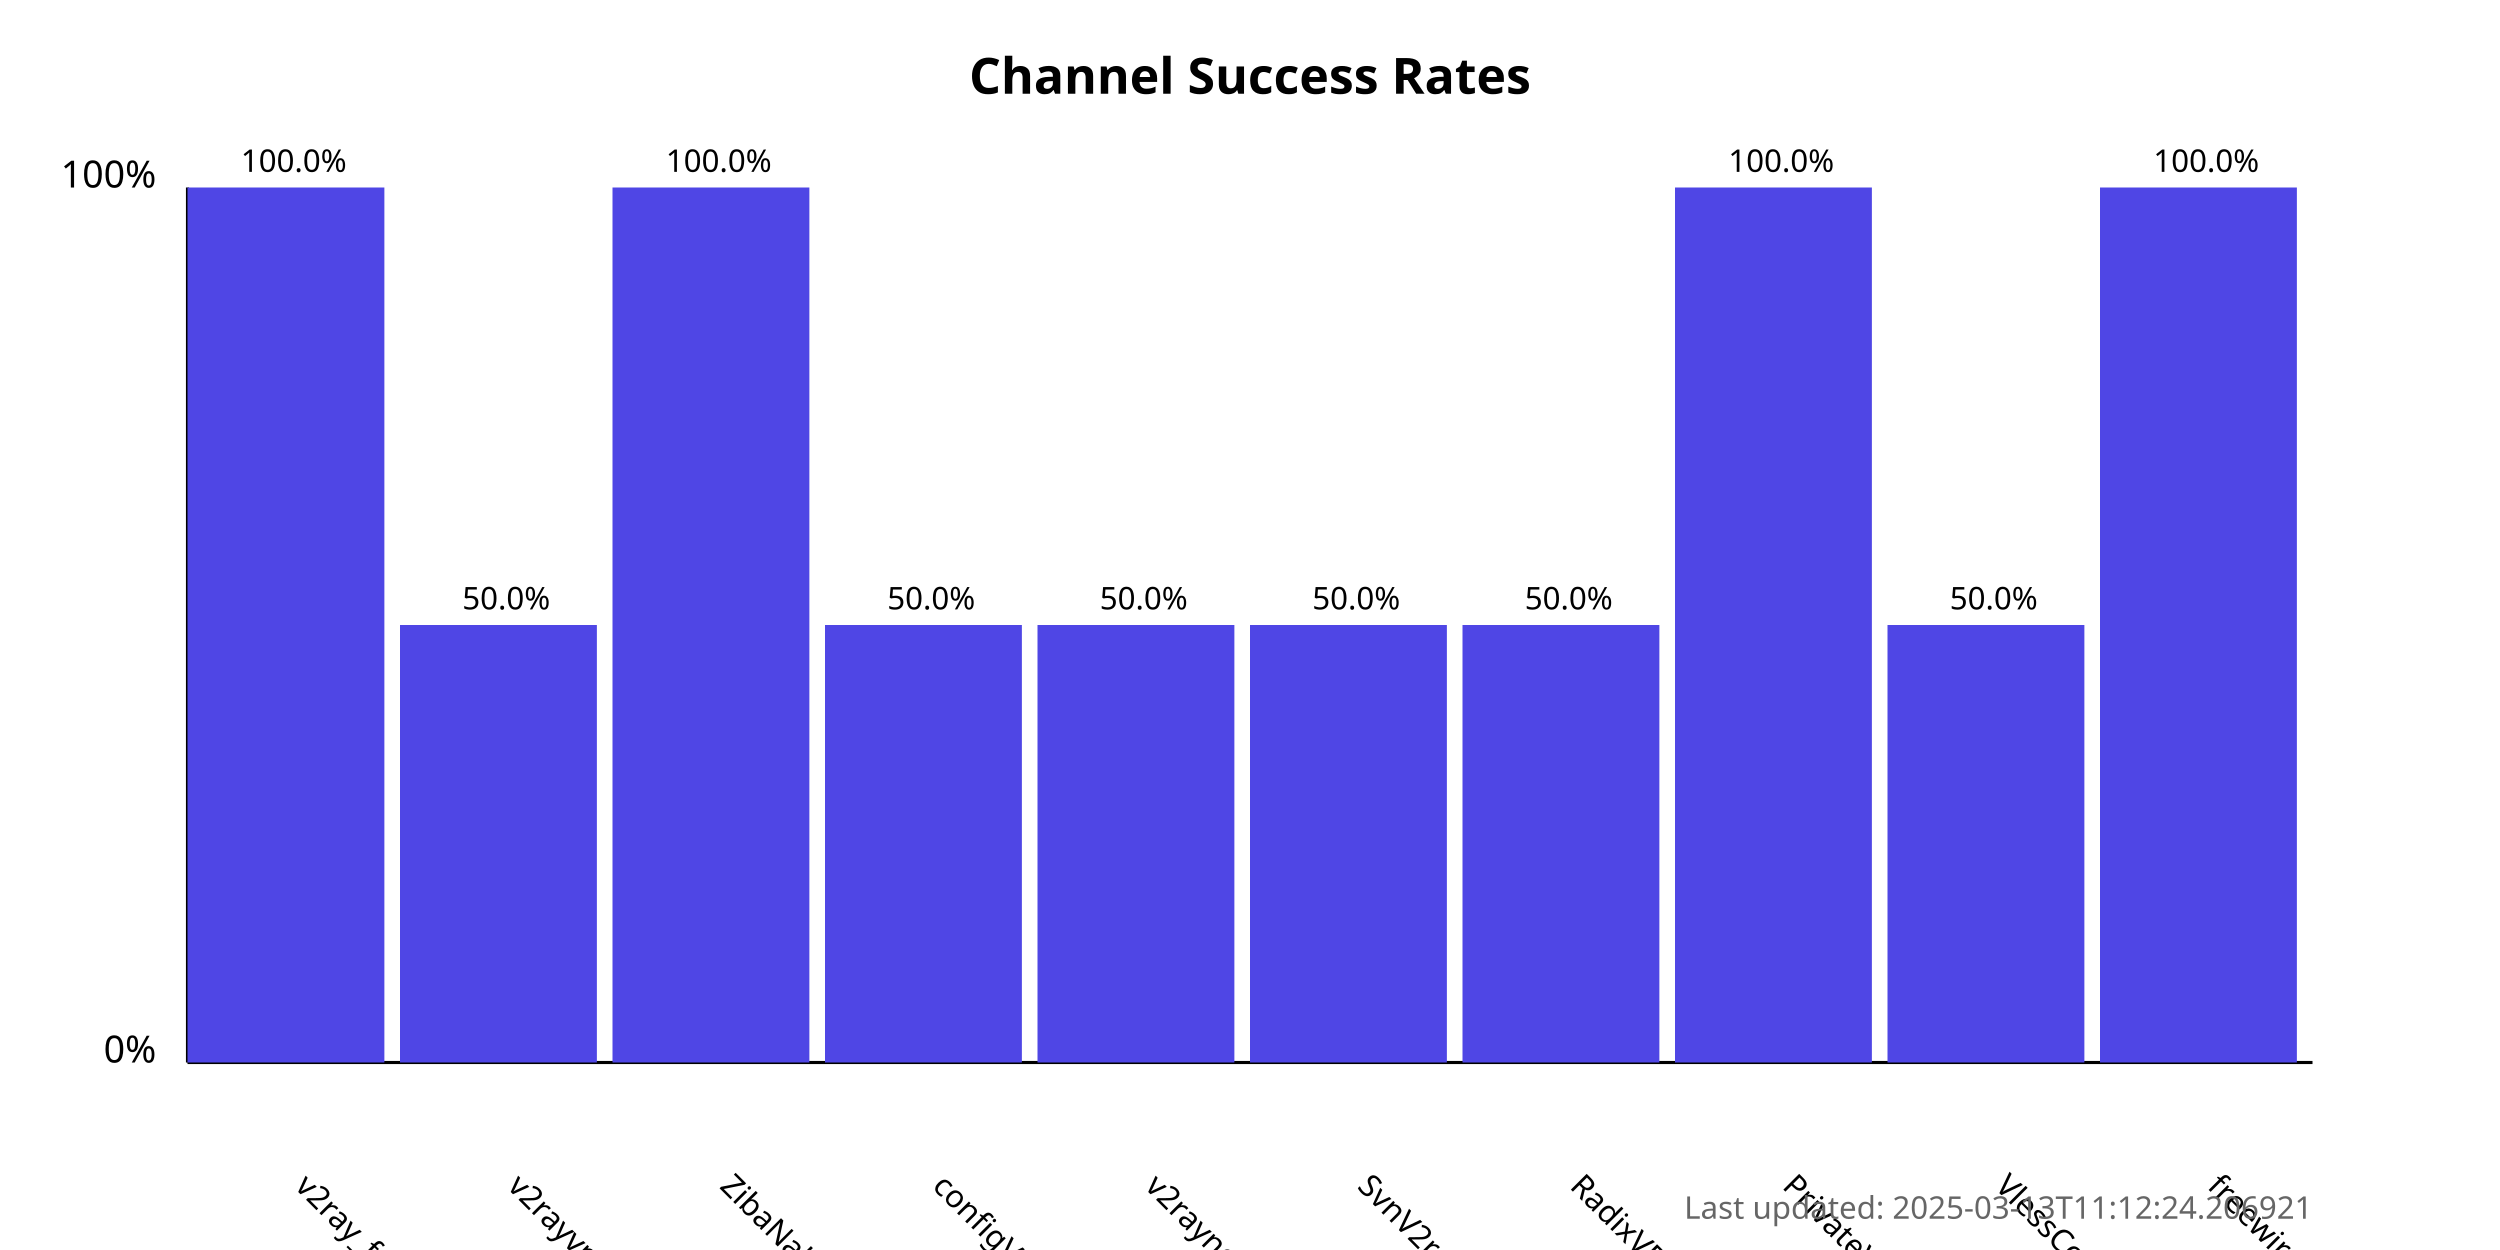
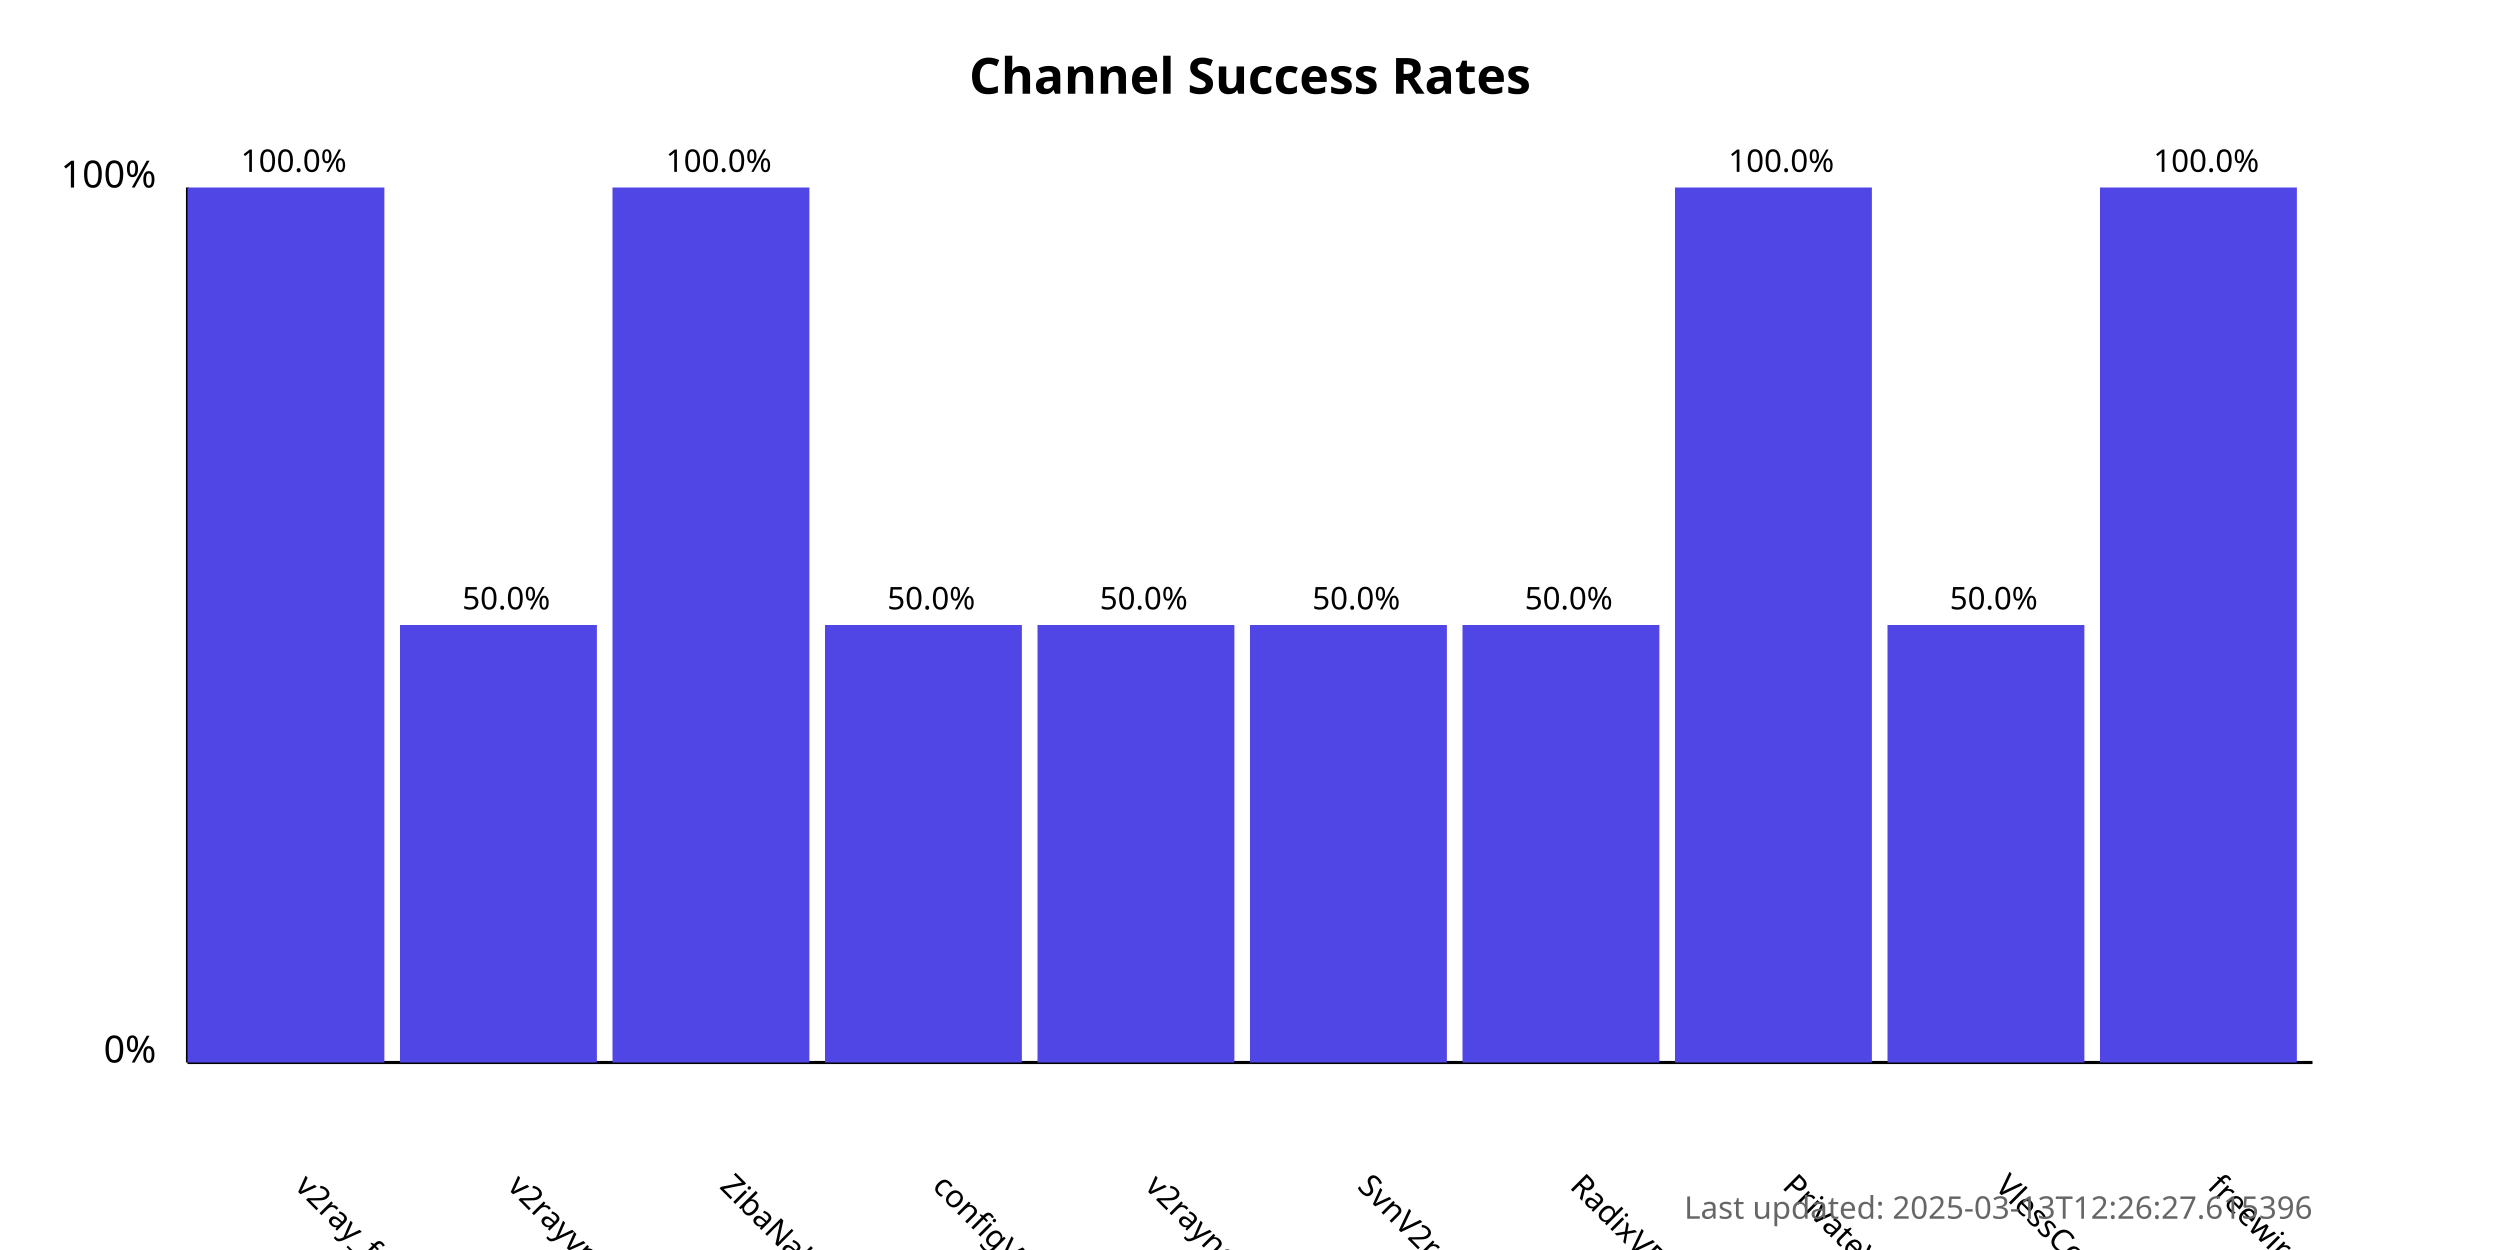
<svg xmlns="http://www.w3.org/2000/svg" width="800" height="400">
  <style>
            .chart-title { font: bold 16px sans-serif; }
            .axis-label { font: 12px sans-serif; }
            .tick-label { font: 10px sans-serif; }
            .bar { fill: #4f46e5; }
            .bar:hover { fill: #6366f1; }
            .timestamp { font: 10px sans-serif; fill: #666; }
        </style>
  <text x="400.0" y="30" text-anchor="middle" class="chart-title">
            Channel Success Rates
        </text>
  <line x1="60" y1="340" x2="60" y2="60" stroke="black" stroke-width="1" />
  <line x1="60" y1="340" x2="740" y2="340" stroke="black" stroke-width="1" />
  <text x="50" y="340" text-anchor="end" class="axis-label">0%</text>
  <text x="50" y="60" text-anchor="end" class="axis-label">100%</text>
  <g>
    <rect x="60" y="60.0" width="63.0" height="280.0" class="bar" />
    <text x="94.0" y="380" transform="rotate(45, 94.0, 380)" text-anchor="start" class="tick-label">
                v2ray_free_conf
            </text>
    <text x="94.0" y="55.0" text-anchor="middle" class="tick-label">
                100.0%
            </text>
  </g>
  <g>
    <rect x="128.0" y="200.0" width="63.0" height="140.0" class="bar" />
    <text x="162.0" y="380" transform="rotate(45, 162.0, 380)" text-anchor="start" class="tick-label">
                v2rayvpno
            </text>
    <text x="162.0" y="195.0" text-anchor="middle" class="tick-label">
                50.0%
            </text>
  </g>
  <g>
    <rect x="196.0" y="60.0" width="63.0" height="280.0" class="bar" />
    <text x="230.0" y="380" transform="rotate(45, 230.0, 380)" text-anchor="start" class="tick-label">
                ZibaNabz
            </text>
    <text x="230.0" y="55.0" text-anchor="middle" class="tick-label">
                100.0%
            </text>
  </g>
  <g>
    <rect x="264.0" y="200.0" width="63.0" height="140.0" class="bar" />
    <text x="298.0" y="380" transform="rotate(45, 298.0, 380)" text-anchor="start" class="tick-label">
                configV2rayForFree
            </text>
    <text x="298.0" y="195.0" text-anchor="middle" class="tick-label">
                50.0%
            </text>
  </g>
  <g>
    <rect x="332.0" y="200.0" width="63.0" height="140.0" class="bar" />
    <text x="366.0" y="380" transform="rotate(45, 366.0, 380)" text-anchor="start" class="tick-label">
                v2rayngvpn
            </text>
    <text x="366.0" y="195.0" text-anchor="middle" class="tick-label">
                50.0%
            </text>
  </g>
  <g>
    <rect x="400.0" y="200.0" width="63.0" height="140.0" class="bar" />
    <text x="434.0" y="380" transform="rotate(45, 434.0, 380)" text-anchor="start" class="tick-label">
                SvnV2ray
            </text>
    <text x="434.0" y="195.0" text-anchor="middle" class="tick-label">
                50.0%
            </text>
  </g>
  <g>
    <rect x="468.0" y="200.0" width="63.0" height="140.0" class="bar" />
    <text x="502.0" y="380" transform="rotate(45, 502.0, 380)" text-anchor="start" class="tick-label">
                RadixVPN
            </text>
    <text x="502.0" y="195.0" text-anchor="middle" class="tick-label">
                50.0%
            </text>
  </g>
  <g>
    <rect x="536.0" y="60.0" width="63.0" height="280.0" class="bar" />
    <text x="570.0" y="380" transform="rotate(45, 570.0, 380)" text-anchor="start" class="tick-label">
                PrivateVPNs
            </text>
    <text x="570.0" y="55.0" text-anchor="middle" class="tick-label">
                100.0%
            </text>
  </g>
  <g>
    <rect x="604.0" y="200.0" width="63.0" height="140.0" class="bar" />
    <text x="638.0" y="380" transform="rotate(45, 638.0, 380)" text-anchor="start" class="tick-label">
                VlessConfig
            </text>
    <text x="638.0" y="195.0" text-anchor="middle" class="tick-label">
                50.0%
            </text>
  </g>
  <g>
    <rect x="672.0" y="60.0" width="63.0" height="280.0" class="bar" />
    <text x="706.0" y="380" transform="rotate(45, 706.0, 380)" text-anchor="start" class="tick-label">
                freewireguard
            </text>
    <text x="706.0" y="55.0" text-anchor="middle" class="tick-label">
                100.0%
            </text>
  </g>
  <text x="740" y="390" text-anchor="end" class="timestamp">
-             Last updated: 2025-03-13T11:12:24.206921
+             Last updated: 2025-03-13T12:26:27.615396
        </text>
</svg>
